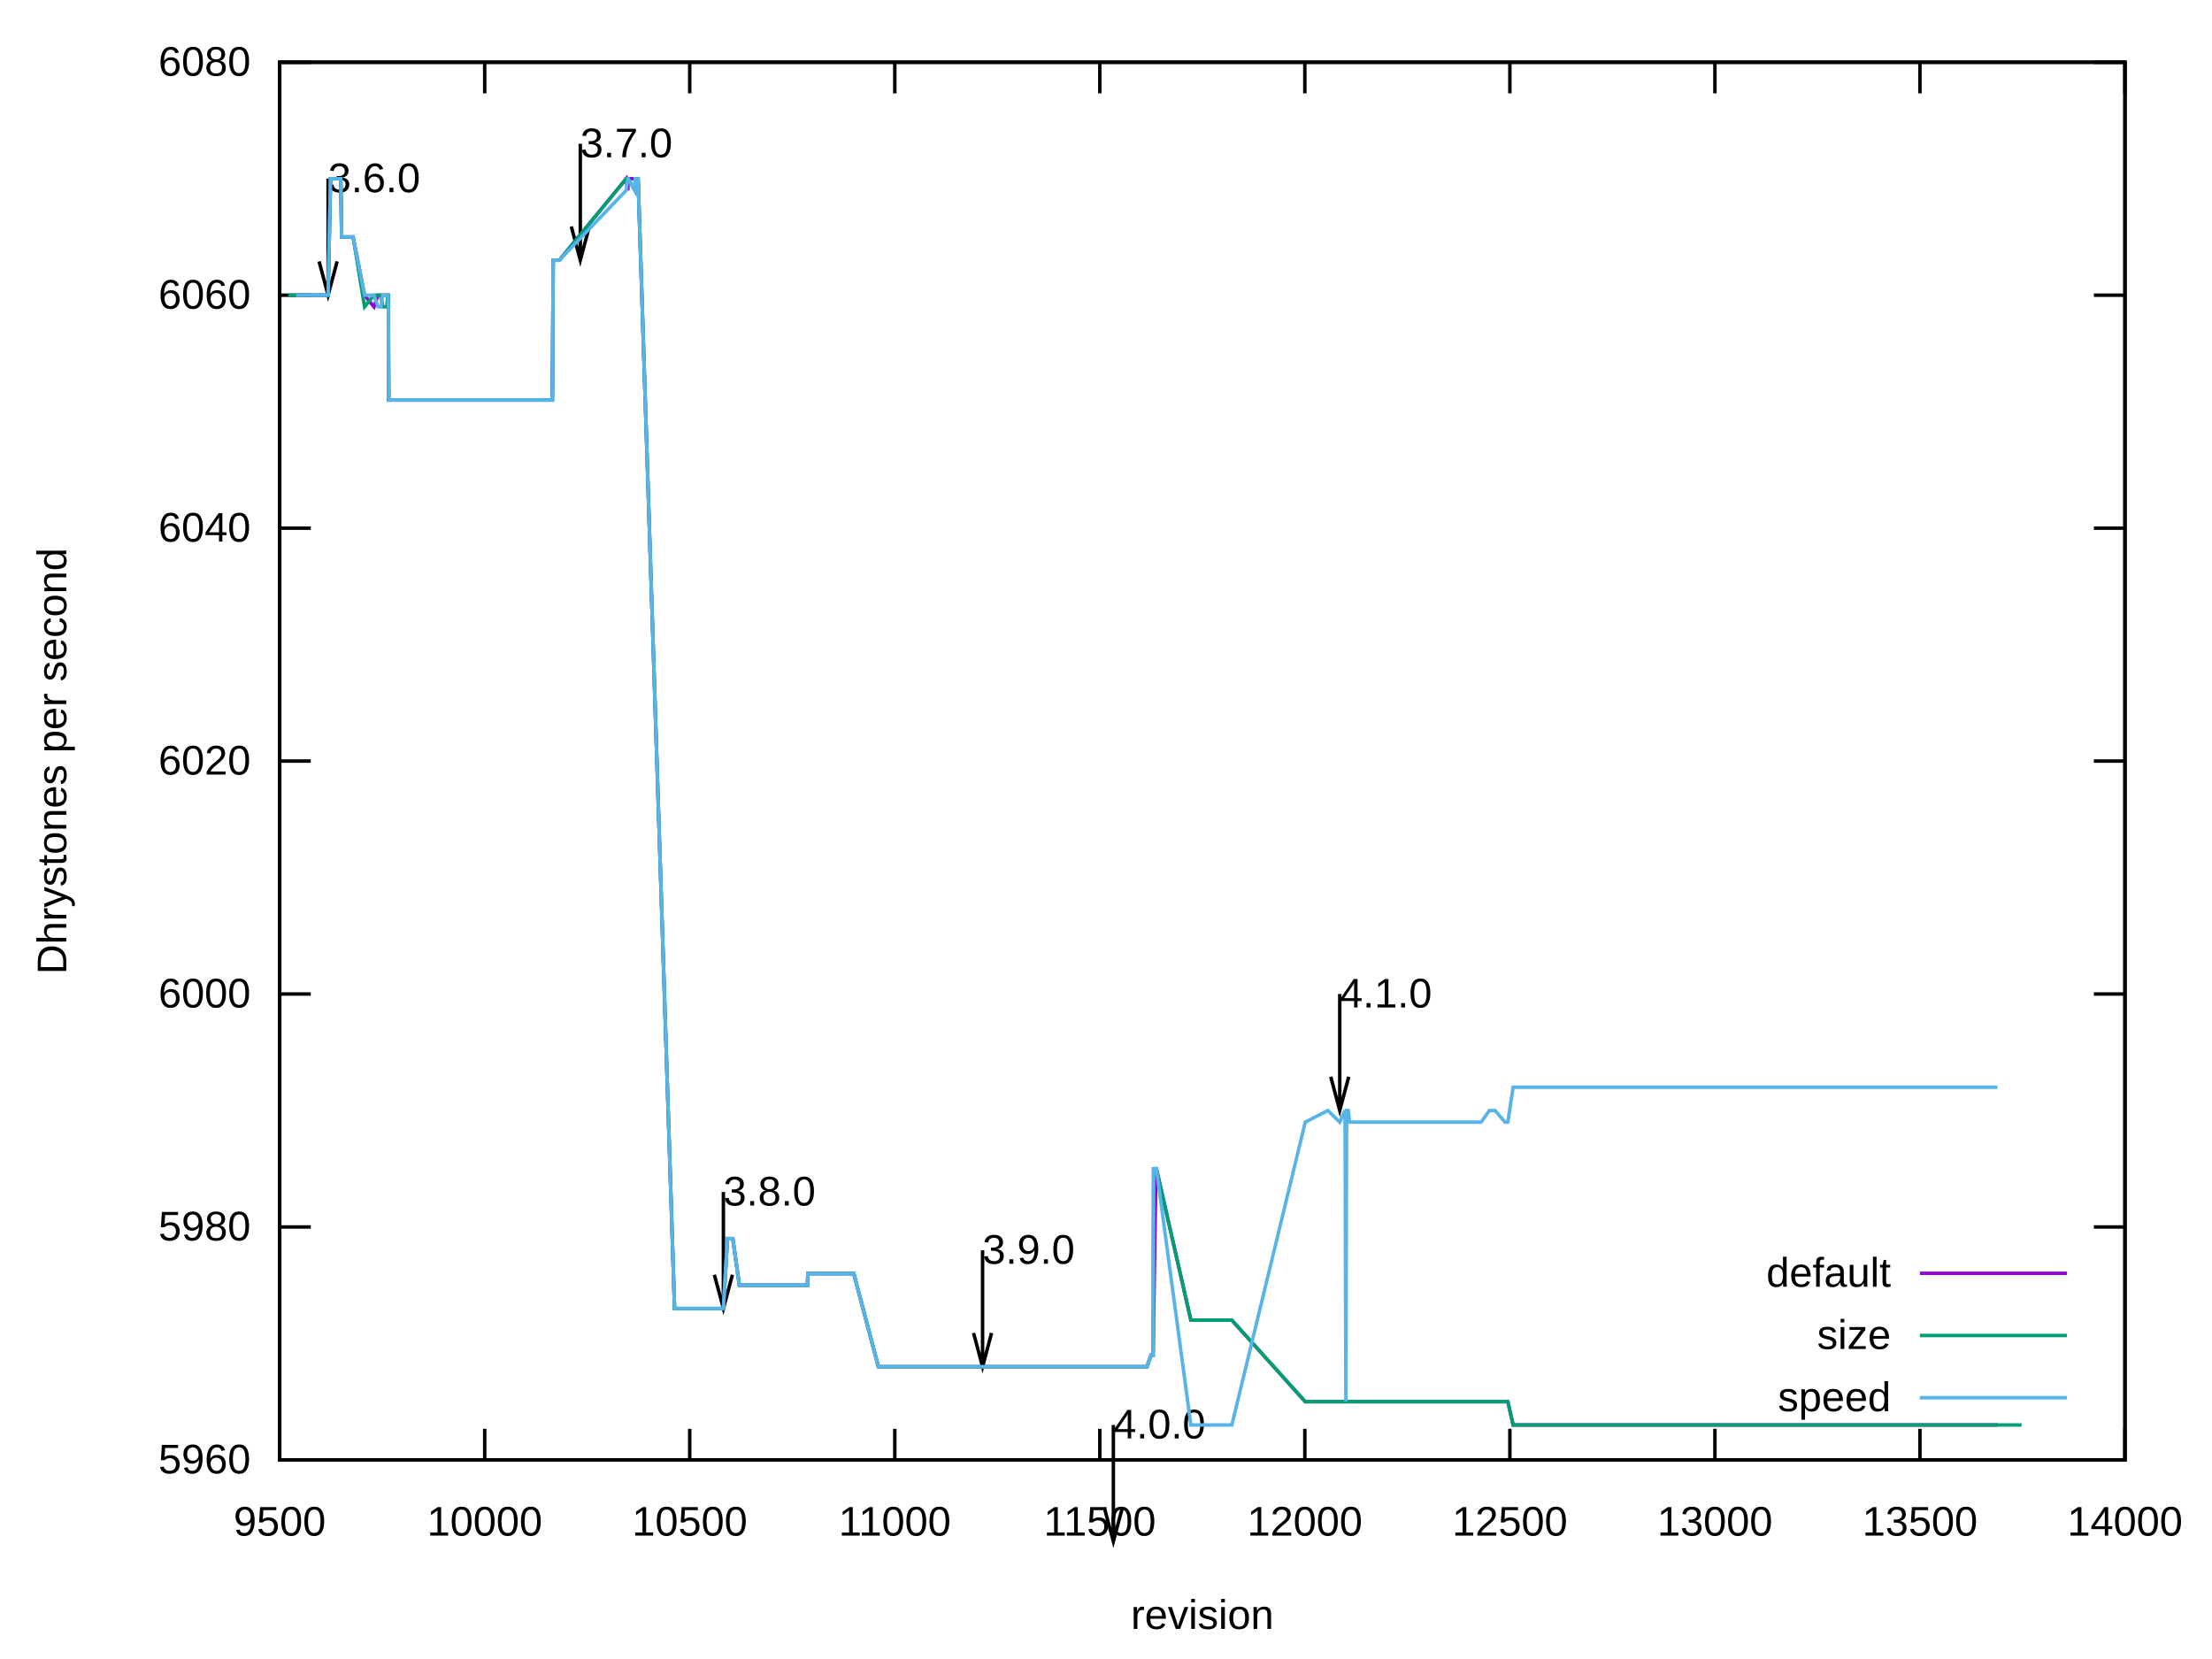
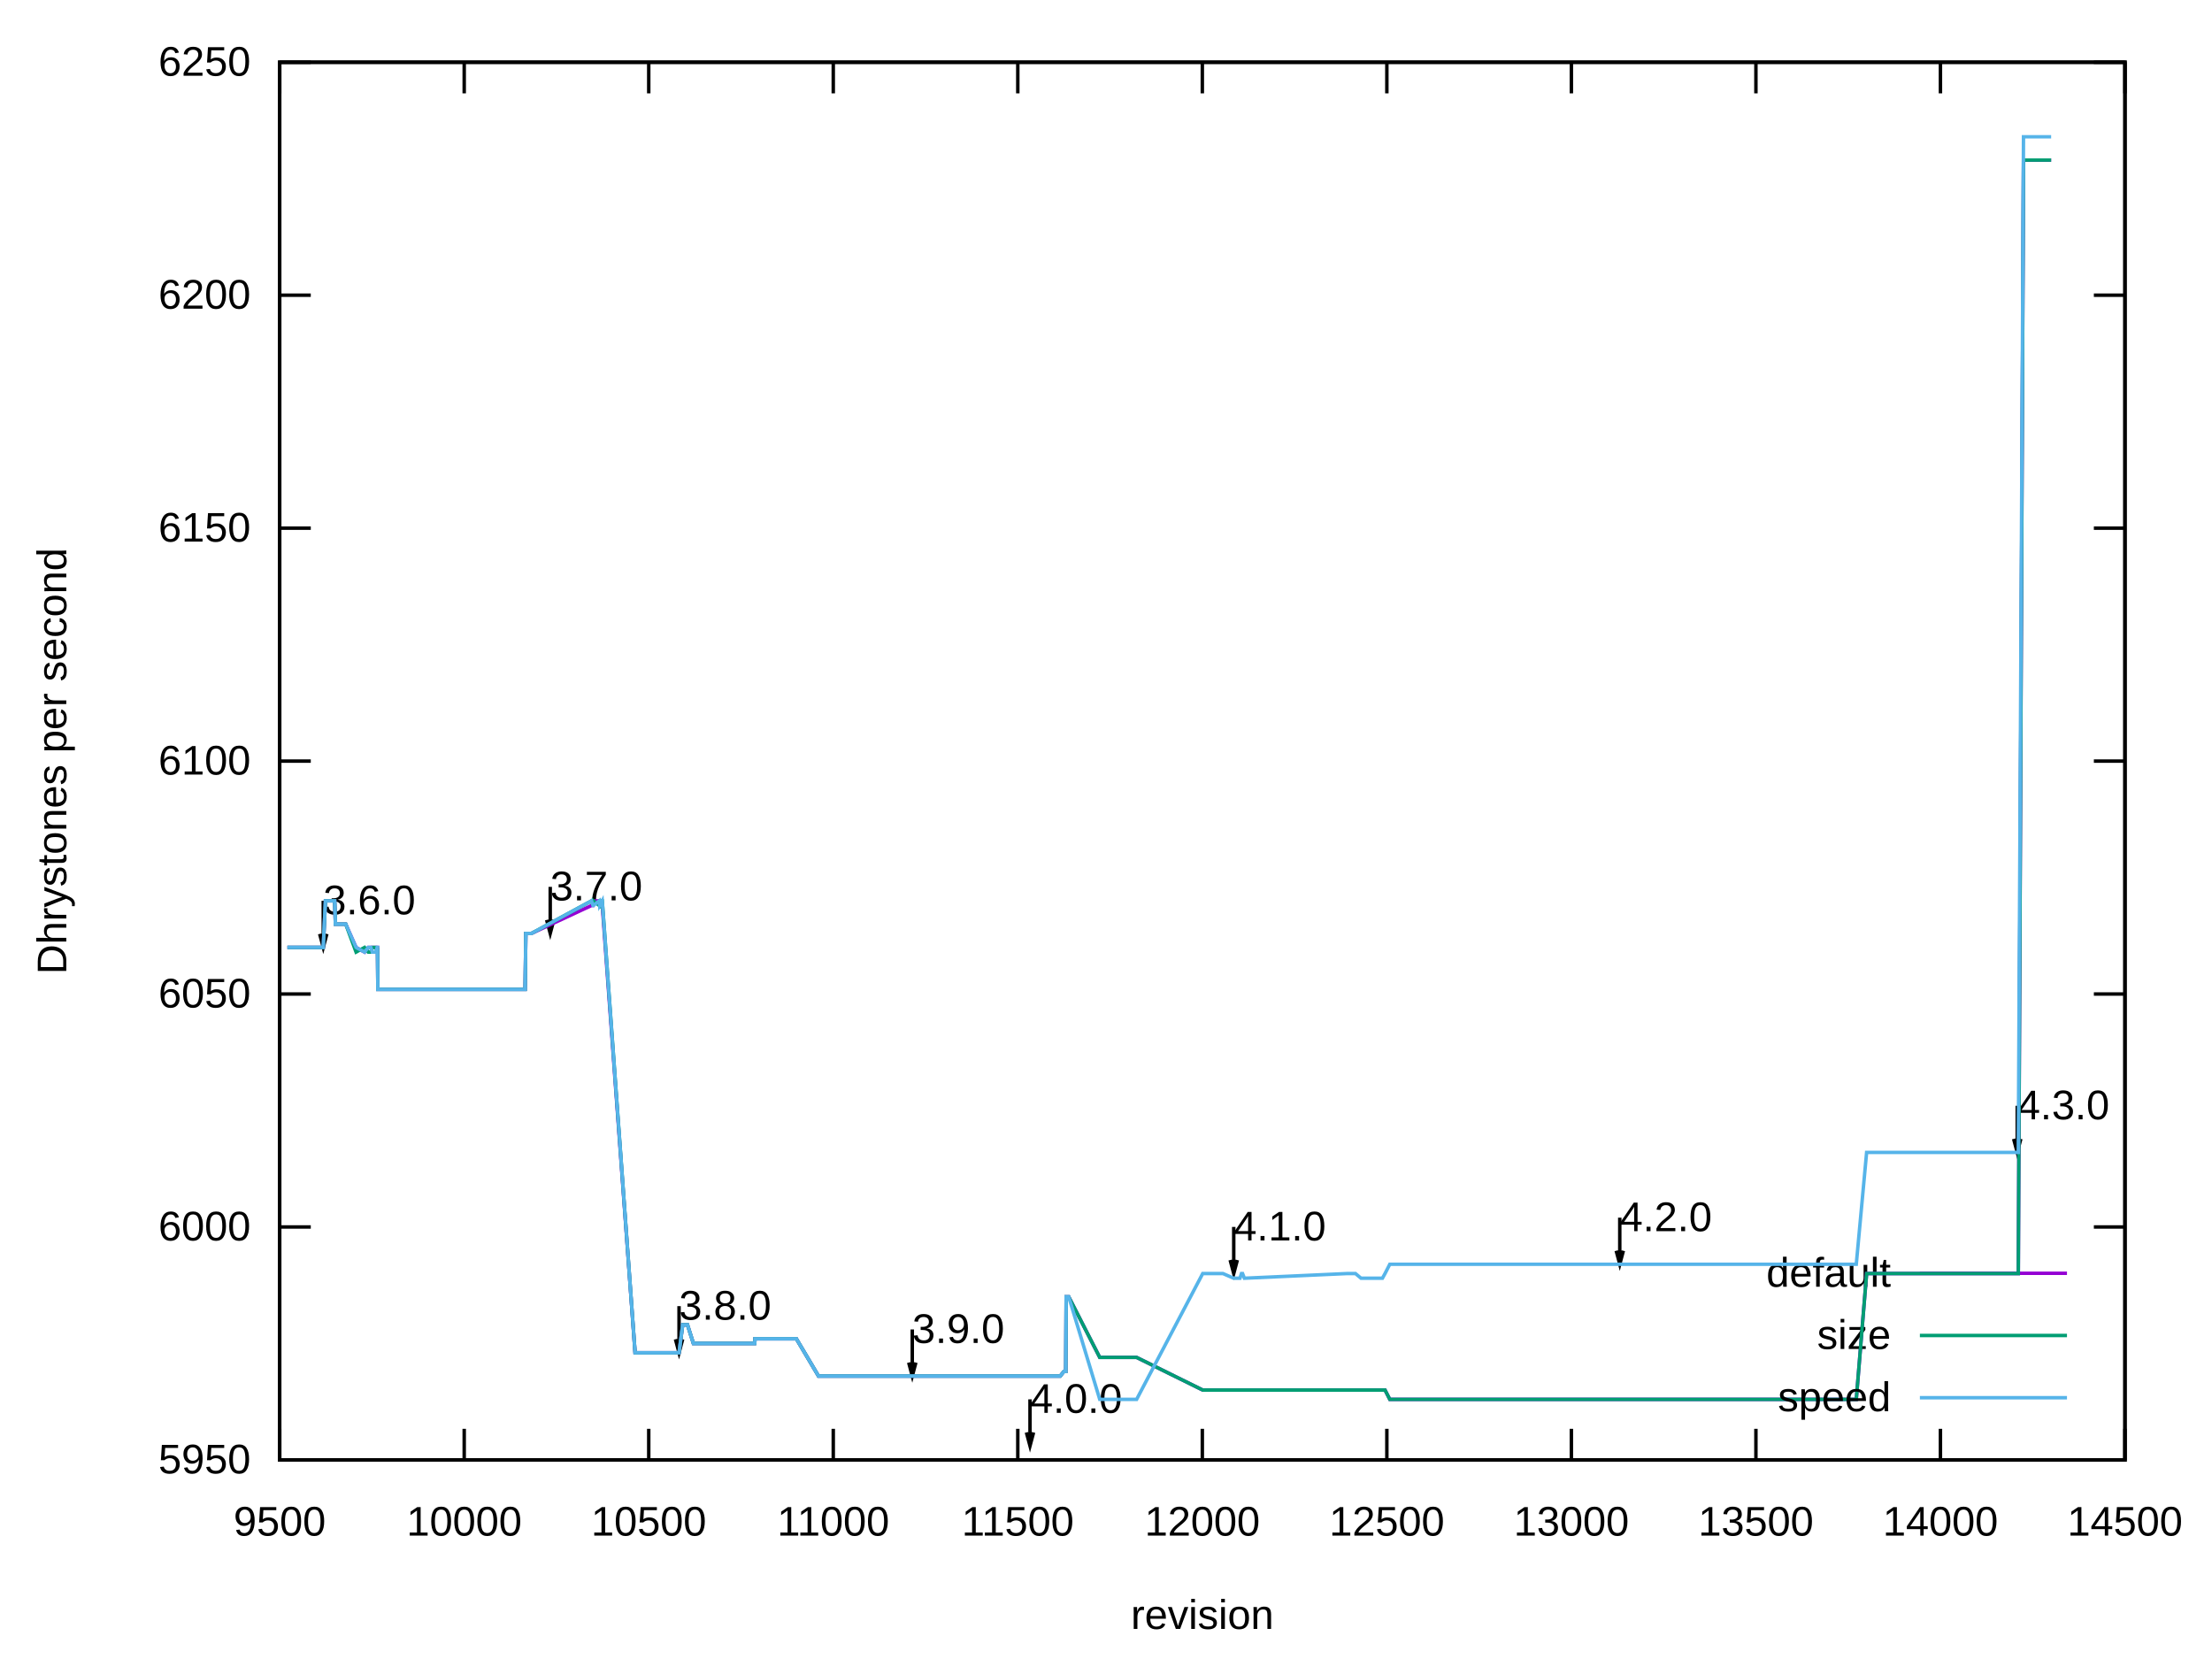
<svg xmlns="http://www.w3.org/2000/svg" xmlns:xlink="http://www.w3.org/1999/xlink" width="640" height="480" viewBox="0 0 640 480">
  <g id="gnuplot_canvas">
    <rect x="0" y="0" width="640" height="480" fill="none" />
    <defs>
      <circle id="gpDot" r="0.5" stroke-width="0.5" stroke="currentColor" />
      <path id="gpPt0" stroke-width="0.222" stroke="currentColor" d="M-1,0 h2 M0,-1 v2" />
      <path id="gpPt1" stroke-width="0.222" stroke="currentColor" d="M-1,-1 L1,1 M1,-1 L-1,1" />
      <path id="gpPt2" stroke-width="0.222" stroke="currentColor" d="M-1,0 L1,0 M0,-1 L0,1 M-1,-1 L1,1 M-1,1 L1,-1" />
      <rect id="gpPt3" stroke-width="0.222" stroke="currentColor" x="-1" y="-1" width="2" height="2" />
      <rect id="gpPt4" stroke-width="0.222" stroke="currentColor" fill="currentColor" x="-1" y="-1" width="2" height="2" />
      <circle id="gpPt5" stroke-width="0.222" stroke="currentColor" cx="0" cy="0" r="1" />
      <use xlink:href="#gpPt5" id="gpPt6" fill="currentColor" stroke="none" />
      <path id="gpPt7" stroke-width="0.222" stroke="currentColor" d="M0,-1.33 L-1.33,0.67 L1.33,0.67 z" />
      <use xlink:href="#gpPt7" id="gpPt8" fill="currentColor" stroke="none" />
      <use xlink:href="#gpPt7" id="gpPt9" stroke="currentColor" transform="rotate(180)" />
      <use xlink:href="#gpPt9" id="gpPt10" fill="currentColor" stroke="none" />
      <use xlink:href="#gpPt3" id="gpPt11" stroke="currentColor" transform="rotate(45)" />
      <use xlink:href="#gpPt11" id="gpPt12" fill="currentColor" stroke="none" />
      <path id="gpPt13" stroke-width="0.222" stroke="currentColor" d="M0,1.330 L1.265,0.411 L0.782,-1.067 L-0.782,-1.076 L-1.265,0.411 z" />
      <use xlink:href="#gpPt13" id="gpPt14" fill="currentColor" stroke="none" />
      <filter id="textbox" filterUnits="objectBoundingBox" x="0" y="0" height="1" width="1">
        <feFlood flood-color="white" flood-opacity="1" result="bgnd" />
        <feComposite in="SourceGraphic" in2="bgnd" operator="atop" />
      </filter>
      <filter id="greybox" filterUnits="objectBoundingBox" x="0" y="0" height="1" width="1">
        <feFlood flood-color="lightgrey" flood-opacity="1" result="grey" />
        <feComposite in="SourceGraphic" in2="grey" operator="atop" />
      </filter>
    </defs>
    <g fill="none" color="white" stroke="currentColor" stroke-width="1.00" stroke-linecap="butt" stroke-linejoin="miter">
</g>
    <g fill="none" color="black" stroke="currentColor" stroke-width="1.00" stroke-linecap="butt" stroke-linejoin="miter">
      <path stroke="black" d="M80.92,422.40 L89.92,422.40 M614.82,422.40 L605.82,422.40  " />
      <g transform="translate(72.53,426.30)" stroke="none" fill="black" font-family="Arial" font-size="12.00" text-anchor="end">
        <text>
-           <tspan font-family="Arial"> 5960</tspan>
+           <tspan font-family="Arial"> 5950</tspan>
        </text>
      </g>
    </g>
    <g fill="none" color="black" stroke="currentColor" stroke-width="1.00" stroke-linecap="butt" stroke-linejoin="miter">
      <path stroke="black" d="M80.92,355.00 L89.92,355.00 M614.82,355.00 L605.82,355.00  " />
      <g transform="translate(72.53,358.90)" stroke="none" fill="black" font-family="Arial" font-size="12.00" text-anchor="end">
        <text>
-           <tspan font-family="Arial"> 5980</tspan>
+           <tspan font-family="Arial"> 6000</tspan>
        </text>
      </g>
    </g>
    <g fill="none" color="black" stroke="currentColor" stroke-width="1.00" stroke-linecap="butt" stroke-linejoin="miter">
      <path stroke="black" d="M80.92,287.60 L89.92,287.60 M614.82,287.60 L605.82,287.60  " />
      <g transform="translate(72.53,291.50)" stroke="none" fill="black" font-family="Arial" font-size="12.00" text-anchor="end">
        <text>
-           <tspan font-family="Arial"> 6000</tspan>
-         </text>
-       </g>
-     </g>
-     <g fill="none" color="black" stroke="currentColor" stroke-width="1.00" stroke-linecap="butt" stroke-linejoin="miter">
-       <path stroke="black" d="M80.92,220.20 L89.92,220.20 M614.82,220.20 L605.82,220.20  " />
-       <g transform="translate(72.53,224.10)" stroke="none" fill="black" font-family="Arial" font-size="12.00" text-anchor="end">
-         <text>
-           <tspan font-family="Arial"> 6020</tspan>
+           <tspan font-family="Arial"> 6050</tspan>
+         </text>
+       </g>
+     </g>
+     <g fill="none" color="black" stroke="currentColor" stroke-width="1.00" stroke-linecap="butt" stroke-linejoin="miter">
+       <path stroke="black" d="M80.92,220.21 L89.92,220.21 M614.82,220.21 L605.82,220.21  " />
+       <g transform="translate(72.53,224.11)" stroke="none" fill="black" font-family="Arial" font-size="12.00" text-anchor="end">
+         <text>
+           <tspan font-family="Arial"> 6100</tspan>
        </text>
      </g>
    </g>
    <g fill="none" color="black" stroke="currentColor" stroke-width="1.00" stroke-linecap="butt" stroke-linejoin="miter">
      <path stroke="black" d="M80.92,152.81 L89.92,152.81 M614.82,152.81 L605.82,152.81  " />
      <g transform="translate(72.53,156.71)" stroke="none" fill="black" font-family="Arial" font-size="12.00" text-anchor="end">
        <text>
-           <tspan font-family="Arial"> 6040</tspan>
+           <tspan font-family="Arial"> 6150</tspan>
        </text>
      </g>
    </g>
    <g fill="none" color="black" stroke="currentColor" stroke-width="1.00" stroke-linecap="butt" stroke-linejoin="miter">
      <path stroke="black" d="M80.92,85.41 L89.92,85.41 M614.82,85.41 L605.82,85.41  " />
      <g transform="translate(72.53,89.31)" stroke="none" fill="black" font-family="Arial" font-size="12.00" text-anchor="end">
        <text>
-           <tspan font-family="Arial"> 6060</tspan>
+           <tspan font-family="Arial"> 6200</tspan>
        </text>
      </g>
    </g>
    <g fill="none" color="black" stroke="currentColor" stroke-width="1.00" stroke-linecap="butt" stroke-linejoin="miter">
      <path stroke="black" d="M80.92,18.01 L89.92,18.01 M614.82,18.01 L605.82,18.01  " />
      <g transform="translate(72.53,21.91)" stroke="none" fill="black" font-family="Arial" font-size="12.00" text-anchor="end">
        <text>
-           <tspan font-family="Arial"> 6080</tspan>
+           <tspan font-family="Arial"> 6250</tspan>
        </text>
      </g>
    </g>
    <g fill="none" color="black" stroke="currentColor" stroke-width="1.00" stroke-linecap="butt" stroke-linejoin="miter">
      <path stroke="black" d="M80.92,422.40 L80.92,413.40 M80.92,18.01 L80.92,27.01  " />
      <g transform="translate(80.92,444.30)" stroke="none" fill="black" font-family="Arial" font-size="12.00" text-anchor="middle">
        <text>
          <tspan font-family="Arial"> 9500</tspan>
        </text>
      </g>
    </g>
    <g fill="none" color="black" stroke="currentColor" stroke-width="1.00" stroke-linecap="butt" stroke-linejoin="miter">
-       <path stroke="black" d="M140.24,422.40 L140.24,413.40 M140.24,18.01 L140.24,27.01  " />
-       <g transform="translate(140.24,444.30)" stroke="none" fill="black" font-family="Arial" font-size="12.00" text-anchor="middle">
+       <path stroke="black" d="M134.31,422.40 L134.31,413.40 M134.31,18.01 L134.31,27.01  " />
+       <g transform="translate(134.31,444.30)" stroke="none" fill="black" font-family="Arial" font-size="12.00" text-anchor="middle">
        <text>
          <tspan font-family="Arial"> 10000</tspan>
        </text>
      </g>
    </g>
    <g fill="none" color="black" stroke="currentColor" stroke-width="1.00" stroke-linecap="butt" stroke-linejoin="miter">
-       <path stroke="black" d="M199.56,422.40 L199.56,413.40 M199.56,18.01 L199.56,27.01  " />
-       <g transform="translate(199.56,444.30)" stroke="none" fill="black" font-family="Arial" font-size="12.00" text-anchor="middle">
+       <path stroke="black" d="M187.70,422.40 L187.70,413.40 M187.70,18.01 L187.70,27.01  " />
+       <g transform="translate(187.70,444.30)" stroke="none" fill="black" font-family="Arial" font-size="12.00" text-anchor="middle">
        <text>
          <tspan font-family="Arial"> 10500</tspan>
        </text>
      </g>
    </g>
    <g fill="none" color="black" stroke="currentColor" stroke-width="1.00" stroke-linecap="butt" stroke-linejoin="miter">
-       <path stroke="black" d="M258.89,422.40 L258.89,413.40 M258.89,18.01 L258.89,27.01  " />
-       <g transform="translate(258.89,444.30)" stroke="none" fill="black" font-family="Arial" font-size="12.00" text-anchor="middle">
+       <path stroke="black" d="M241.09,422.40 L241.09,413.40 M241.09,18.01 L241.09,27.01  " />
+       <g transform="translate(241.09,444.30)" stroke="none" fill="black" font-family="Arial" font-size="12.00" text-anchor="middle">
        <text>
          <tspan font-family="Arial"> 11000</tspan>
        </text>
      </g>
    </g>
    <g fill="none" color="black" stroke="currentColor" stroke-width="1.00" stroke-linecap="butt" stroke-linejoin="miter">
-       <path stroke="black" d="M318.21,422.40 L318.21,413.40 M318.21,18.01 L318.21,27.01  " />
-       <g transform="translate(318.21,444.30)" stroke="none" fill="black" font-family="Arial" font-size="12.00" text-anchor="middle">
+       <path stroke="black" d="M294.48,422.40 L294.48,413.40 M294.48,18.01 L294.48,27.01  " />
+       <g transform="translate(294.48,444.30)" stroke="none" fill="black" font-family="Arial" font-size="12.00" text-anchor="middle">
        <text>
          <tspan font-family="Arial"> 11500</tspan>
        </text>
      </g>
    </g>
    <g fill="none" color="black" stroke="currentColor" stroke-width="1.00" stroke-linecap="butt" stroke-linejoin="miter">
-       <path stroke="black" d="M377.53,422.40 L377.53,413.40 M377.53,18.01 L377.53,27.01  " />
-       <g transform="translate(377.53,444.30)" stroke="none" fill="black" font-family="Arial" font-size="12.00" text-anchor="middle">
+       <path stroke="black" d="M347.87,422.40 L347.87,413.40 M347.87,18.01 L347.87,27.01  " />
+       <g transform="translate(347.87,444.30)" stroke="none" fill="black" font-family="Arial" font-size="12.00" text-anchor="middle">
        <text>
          <tspan font-family="Arial"> 12000</tspan>
        </text>
      </g>
    </g>
    <g fill="none" color="black" stroke="currentColor" stroke-width="1.00" stroke-linecap="butt" stroke-linejoin="miter">
-       <path stroke="black" d="M436.85,422.40 L436.85,413.40 M436.85,18.01 L436.85,27.01  " />
-       <g transform="translate(436.85,444.30)" stroke="none" fill="black" font-family="Arial" font-size="12.00" text-anchor="middle">
+       <path stroke="black" d="M401.26,422.40 L401.26,413.40 M401.26,18.01 L401.26,27.01  " />
+       <g transform="translate(401.26,444.30)" stroke="none" fill="black" font-family="Arial" font-size="12.00" text-anchor="middle">
        <text>
          <tspan font-family="Arial"> 12500</tspan>
        </text>
      </g>
    </g>
    <g fill="none" color="black" stroke="currentColor" stroke-width="1.00" stroke-linecap="butt" stroke-linejoin="miter">
-       <path stroke="black" d="M496.18,422.40 L496.18,413.40 M496.18,18.01 L496.18,27.01  " />
-       <g transform="translate(496.18,444.30)" stroke="none" fill="black" font-family="Arial" font-size="12.00" text-anchor="middle">
+       <path stroke="black" d="M454.65,422.40 L454.65,413.40 M454.65,18.01 L454.65,27.01  " />
+       <g transform="translate(454.65,444.30)" stroke="none" fill="black" font-family="Arial" font-size="12.00" text-anchor="middle">
        <text>
          <tspan font-family="Arial"> 13000</tspan>
        </text>
      </g>
    </g>
    <g fill="none" color="black" stroke="currentColor" stroke-width="1.00" stroke-linecap="butt" stroke-linejoin="miter">
-       <path stroke="black" d="M555.50,422.40 L555.50,413.40 M555.50,18.01 L555.50,27.01  " />
-       <g transform="translate(555.50,444.30)" stroke="none" fill="black" font-family="Arial" font-size="12.00" text-anchor="middle">
+       <path stroke="black" d="M508.04,422.40 L508.04,413.40 M508.04,18.01 L508.04,27.01  " />
+       <g transform="translate(508.04,444.30)" stroke="none" fill="black" font-family="Arial" font-size="12.00" text-anchor="middle">
        <text>
          <tspan font-family="Arial"> 13500</tspan>
+         </text>
+       </g>
+     </g>
+     <g fill="none" color="black" stroke="currentColor" stroke-width="1.00" stroke-linecap="butt" stroke-linejoin="miter">
+       <path stroke="black" d="M561.43,422.40 L561.43,413.40 M561.43,18.01 L561.43,27.01  " />
+       <g transform="translate(561.43,444.30)" stroke="none" fill="black" font-family="Arial" font-size="12.00" text-anchor="middle">
+         <text>
+           <tspan font-family="Arial"> 14000</tspan>
        </text>
      </g>
    </g>
    <g fill="none" color="black" stroke="currentColor" stroke-width="1.00" stroke-linecap="butt" stroke-linejoin="miter">
      <path stroke="black" d="M614.82,422.40 L614.82,413.40 M614.82,18.01 L614.82,27.01  " />
      <g transform="translate(614.82,444.30)" stroke="none" fill="black" font-family="Arial" font-size="12.00" text-anchor="middle">
        <text>
-           <tspan font-family="Arial"> 14000</tspan>
+           <tspan font-family="Arial"> 14500</tspan>
        </text>
      </g>
    </g>
    <g fill="none" color="black" stroke="currentColor" stroke-width="1.00" stroke-linecap="butt" stroke-linejoin="miter">
</g>
    <g fill="none" color="black" stroke="currentColor" stroke-width="1.00" stroke-linecap="butt" stroke-linejoin="miter">
      <path stroke="black" d="M80.92,18.01 L80.92,422.40 L614.82,422.40 L614.82,18.01 L80.92,18.01 Z  " />
-       <g transform="translate(94.92,55.61)" stroke="none" fill="black" font-family="Arial" font-size="12.00" text-anchor="start">
+       <g transform="translate(93.52,264.54)" stroke="none" fill="black" font-family="Arial" font-size="12.00" text-anchor="start">
        <text>
          <tspan font-family="Arial">3.6.0</tspan>
        </text>
      </g>
-       <g transform="translate(167.89,45.50)" stroke="none" fill="black" font-family="Arial" font-size="12.00" text-anchor="start">
+       <g transform="translate(159.19,260.50)" stroke="none" fill="black" font-family="Arial" font-size="12.00" text-anchor="start">
        <text>
          <tspan font-family="Arial">3.7.0</tspan>
        </text>
      </g>
-       <g transform="translate(209.29,348.79)" stroke="none" fill="black" font-family="Arial" font-size="12.00" text-anchor="start">
+       <g transform="translate(196.46,381.82)" stroke="none" fill="black" font-family="Arial" font-size="12.00" text-anchor="start">
        <text>
          <tspan font-family="Arial">3.8.0</tspan>
        </text>
      </g>
-       <g transform="translate(284.28,365.64)" stroke="none" fill="black" font-family="Arial" font-size="12.00" text-anchor="start">
+       <g transform="translate(263.94,388.56)" stroke="none" fill="black" font-family="Arial" font-size="12.00" text-anchor="start">
        <text>
          <tspan font-family="Arial">3.9.0</tspan>
        </text>
      </g>
-       <g transform="translate(322.12,416.19)" stroke="none" fill="black" font-family="Arial" font-size="12.00" text-anchor="start">
+       <g transform="translate(298.00,408.78)" stroke="none" fill="black" font-family="Arial" font-size="12.00" text-anchor="start">
        <text>
          <tspan font-family="Arial">4.0.0</tspan>
        </text>
      </g>
-       <g transform="translate(387.62,291.50)" stroke="none" fill="black" font-family="Arial" font-size="12.00" text-anchor="start">
+       <g transform="translate(356.95,358.90)" stroke="none" fill="black" font-family="Arial" font-size="12.00" text-anchor="start">
        <text>
          <tspan font-family="Arial">4.1.0</tspan>
        </text>
      </g>
-       <path stroke="black" d="M92.32,75.64 L94.93,85.40 L97.54,75.64 M94.93,51.70 L94.93,85.40 M165.29,65.53 L167.90,75.29 L170.51,65.53   M167.90,41.59 L167.90,75.29 M206.69,368.82 L209.30,378.58 L211.91,368.82 M209.30,344.88 L209.30,378.58 M281.68,385.67   L284.29,395.43 L286.90,385.67 M284.29,361.73 L284.29,395.43 M319.52,436.22 L322.13,445.98 L324.74,436.22 M322.13,412.28   L322.13,445.98 M385.02,311.53 L387.63,321.29 L390.24,311.53 M387.63,287.59 L387.63,321.29  " />
+       <g transform="translate(468.64,356.21)" stroke="none" fill="black" font-family="Arial" font-size="12.00" text-anchor="start">
+         <text>
+           <tspan font-family="Arial">4.2.0</tspan>
+         </text>
+       </g>
+       <g transform="translate(583.64,323.85)" stroke="none" fill="black" font-family="Arial" font-size="12.00" text-anchor="start">
+         <text>
+           <tspan font-family="Arial">4.3.0</tspan>
+         </text>
+       </g>
+       <path stroke="black" d="M92.49,270.21 L93.53,274.11 L94.57,270.21 M93.53,260.63 L93.53,274.11 M158.16,266.17 L159.20,270.07 L160.24,266.17   M159.20,256.59 L159.20,270.07 M195.43,387.49 L196.47,391.39 L197.51,387.49 M196.47,377.91 L196.47,391.39 M262.91,394.23   L263.95,398.13 L264.99,394.23 M263.95,384.65 L263.95,398.13 M296.97,414.45 L298.01,418.35 L299.05,414.45 M298.01,404.87   L298.01,418.35 M355.92,364.57 L356.96,368.47 L358.00,364.57 M356.96,354.99 L356.96,368.47 M467.61,361.88 L468.65,365.78   L469.69,361.88 M468.65,352.30 L468.65,365.78 M582.61,329.52 L583.65,333.42 L584.69,329.52 M583.65,319.94 L583.65,333.42    " />
    </g>
    <g fill="none" color="black" stroke="currentColor" stroke-width="1.00" stroke-linecap="butt" stroke-linejoin="miter">
      <g transform="translate(19.18,220.21) rotate(270)" stroke="none" fill="black" font-family="Arial" font-size="12.00" text-anchor="middle">
        <text>
          <tspan font-family="Arial">Dhrystones per second</tspan>
        </text>
      </g>
    </g>
    <g fill="none" color="black" stroke="currentColor" stroke-width="1.00" stroke-linecap="butt" stroke-linejoin="miter">
      <g transform="translate(347.87,471.30)" stroke="none" fill="black" font-family="Arial" font-size="12.00" text-anchor="middle">
        <text>
          <tspan font-family="Arial">revision</tspan>
        </text>
      </g>
    </g>
    <g fill="none" color="black" stroke="currentColor" stroke-width="1.00" stroke-linecap="butt" stroke-linejoin="miter">
</g>
    <g id="gnuplot_plot_1">
      <g fill="none" color="black" stroke="currentColor" stroke-width="1.00" stroke-linecap="butt" stroke-linejoin="miter">
        <g transform="translate(547.09,372.30)" stroke="none" fill="black" font-family="Arial" font-size="12.00" text-anchor="end">
          <text>
            <tspan font-family="Arial">default</tspan>
          </text>
        </g>
      </g>
      <g fill="none" color="black" stroke="currentColor" stroke-width="1.00" stroke-linecap="butt" stroke-linejoin="miter">
-         <path stroke="rgb(148,   0, 211)" d="M555.48,368.40 L598.04,368.40 M85.67,85.41 L86.85,85.41 L88.99,85.41 L90.53,85.41 L91.48,85.41 L92.31,85.41   L92.90,85.41 L93.02,85.41 L93.14,85.41 L93.26,85.41 L94.92,85.41 L95.63,51.71 L96.58,51.71 L96.94,51.71   L97.06,51.71 L97.17,51.71 L97.29,51.71 L97.53,51.71 L98.12,51.71 L98.24,51.71 L98.60,51.71 L98.84,68.56   L99.07,68.56 L99.19,68.56 L99.78,68.56 L100.14,68.56 L100.38,68.56 L100.50,68.56 L100.61,68.56 L102.16,68.56   L105.48,85.41 L108.21,88.78 L109.39,85.41 L110.23,85.41 L110.70,85.41 L111.89,85.41 L112.24,85.41 L112.36,88.78   L112.48,115.74 L112.60,115.74 L113.31,115.74 L114.62,115.74 L115.33,115.74 L115.45,115.74 L115.68,115.74 L116.16,115.74   L116.87,115.74 L117.34,115.74 L117.46,115.74 L118.29,115.74 L118.65,115.74 L118.77,115.74 L118.89,115.74 L120.07,115.74   L120.31,115.74 L120.78,115.74 L125.89,115.74 L134.19,115.74 L134.67,115.74 L134.90,115.74 L135.02,115.74 L135.62,115.74   L159.58,115.74 L159.82,115.74 L160.06,75.30 L160.89,75.30 L161.72,75.30 L161.84,75.30 L181.17,51.71 L181.65,55.08   L181.77,51.71 L183.67,51.71 L183.78,51.71 L184.62,51.71 L195.17,378.59 L198.97,378.59 L200.75,378.59 L204.31,378.59   L206.45,378.59 L209.29,378.59 L210.48,358.37 L211.55,358.37 L212.02,358.37 L213.92,371.85 L216.17,371.85 L216.77,371.85   L218.07,371.85 L218.55,371.85 L219.50,371.85 L232.19,371.85 L233.02,371.85 L233.50,371.85 L233.62,371.85 L233.73,368.48   L233.97,368.48 L235.16,368.48 L247.02,368.48 L254.14,395.44 L255.80,395.44 L269.21,395.44 L270.75,395.44 L276.68,395.44   L284.28,395.44 L289.73,395.44 L298.04,395.44 L298.63,395.44 L302.90,395.44 L310.50,395.44 L310.85,395.44 L311.92,395.44   L319.04,395.44 L319.28,395.44 L322.12,395.44 L328.41,395.44 L331.73,395.44 L331.85,395.44 L333.04,392.07 L333.63,392.07   L334.46,338.15 L334.58,338.15 L344.55,381.96 L356.41,381.96 L377.65,405.55 L384.18,405.55 L387.62,405.55 L389.16,405.55   L390.11,405.55 L390.46,405.55 L391.06,405.55 L424.04,405.55 L426.77,405.55 L428.55,405.55 L430.92,405.55 L432.58,405.55   L435.43,405.55 L436.26,405.55 L437.80,412.29 L453.70,412.29 L457.38,412.29 L459.28,412.29 L459.63,412.29 L466.04,412.29   L470.55,412.29 L471.85,412.29 L475.65,412.29 L479.80,412.29 L481.35,412.29 L483.24,412.29 L484.31,412.29 L492.50,412.29   L511.72,412.29 L519.90,412.29 L531.77,412.29 L554.90,412.29 L577.92,412.29  " />
+         <path stroke="rgb(148,   0, 211)" d="M555.48,368.40 L598.04,368.40 M83.16,274.12 L85.19,274.12 L86.26,274.12 L88.18,274.12 L89.57,274.12 L90.42,274.12   L91.17,274.12 L91.70,274.12 L91.81,274.12 L91.92,274.12 L92.03,274.12 L93.52,274.12 L94.16,260.64 L95.01,260.64   L95.34,260.64 L95.44,260.64 L95.55,260.64 L95.66,260.64 L95.87,260.64 L96.40,260.64 L96.51,260.64 L96.83,260.64   L97.04,267.38 L97.26,267.38 L97.36,267.38 L97.90,267.38 L98.22,267.38 L98.43,267.38 L98.54,267.38 L98.65,267.38   L100.03,267.38 L103.02,274.12 L105.48,275.47 L106.55,274.12 L107.29,274.12 L107.72,274.12 L108.79,274.12 L109.11,274.12   L109.22,274.12 L109.32,286.26 L109.43,286.26 L110.07,286.26 L111.25,286.26 L111.89,286.26 L111.99,286.26 L112.21,286.26   L112.63,286.26 L113.27,286.26 L113.70,286.26 L113.81,286.26 L114.56,286.26 L114.88,286.26 L114.98,286.26 L115.09,286.26   L116.16,286.26 L116.37,286.26 L116.80,286.26 L121.39,286.26 L128.86,286.26 L129.29,286.26 L129.50,286.26 L129.61,286.26   L130.15,286.26 L151.72,286.26 L151.93,286.26 L152.14,270.08 L152.89,270.08 L153.64,270.08 L153.74,270.08 L171.15,261.99   L171.58,261.99 L171.68,260.64 L173.39,260.64 L173.50,260.64 L174.25,261.99 L183.75,391.40 L187.17,391.40 L188.77,391.40   L191.97,391.40 L193.89,391.40 L196.46,391.40 L197.52,383.31 L198.48,383.31 L198.91,383.31 L200.62,388.70 L202.65,388.70   L203.18,388.70 L204.36,388.70 L204.78,388.70 L205.64,388.70 L217.06,388.70 L217.81,388.70 L218.24,388.70 L218.35,388.70   L218.45,387.35 L218.67,387.35 L219.73,387.35 L230.41,387.35 L236.82,398.14 L238.31,398.14 L250.38,398.14 L251.77,398.14   L257.11,398.14 L263.94,398.14 L268.85,398.14 L276.33,398.14 L276.86,398.14 L280.71,398.14 L287.54,398.14 L287.86,398.14   L288.82,398.14 L295.23,398.14 L295.44,398.14 L298.00,398.14 L303.66,398.14 L306.65,398.14 L306.76,398.14 L307.83,396.79   L308.36,396.79 L308.47,375.22 L309.11,375.22 L309.22,375.22 L318.19,392.74 L328.86,392.74 L347.98,402.18 L353.85,402.18   L356.95,402.18 L358.33,402.18 L358.55,402.18 L358.76,402.18 L359.19,402.18 L359.51,402.18 L360.04,402.18 L389.73,402.18   L392.18,402.18 L393.79,402.18 L395.92,402.18 L397.42,402.18 L399.98,402.18 L400.73,402.18 L402.11,404.88 L416.42,404.88   L419.73,404.88 L421.44,404.88 L421.76,404.88 L427.53,404.88 L431.59,404.88 L432.76,404.88 L436.18,404.88 L439.91,404.88   L441.30,404.88 L443.01,404.88 L443.97,404.88 L451.34,404.88 L468.64,404.88 L476.01,404.88 L486.68,404.88 L507.51,404.88   L528.22,404.88 L529.29,404.88 L530.36,404.88 L534.52,404.88 L537.08,404.88 L540.07,368.48 L550.75,368.48 L561.43,368.48   L581.08,368.48 L583.64,368.48 L583.96,368.48 L585.46,46.32 L586.52,46.32 L586.84,46.32 L587.70,46.32 L587.91,46.32   L588.45,46.32 L593.46,46.32  " />
      </g>
    </g>
    <g id="gnuplot_plot_2">
      <g fill="none" color="black" stroke="currentColor" stroke-width="1.00" stroke-linecap="butt" stroke-linejoin="miter">
        <g transform="translate(547.09,390.30)" stroke="none" fill="black" font-family="Arial" font-size="12.00" text-anchor="end">
          <text>
            <tspan font-family="Arial">size</tspan>
          </text>
        </g>
      </g>
      <g fill="none" color="black" stroke="currentColor" stroke-width="1.00" stroke-linecap="butt" stroke-linejoin="miter">
-         <path stroke="rgb(  0, 158, 115)" d="M555.48,386.40 L598.04,386.40 M83.41,85.41 L85.67,85.41 L86.85,85.41 L88.99,85.41 L90.53,85.41 L91.48,85.41   L92.31,85.41 L92.90,85.41 L93.02,85.41 L93.14,85.41 L93.26,85.41 L94.92,85.41 L95.63,51.71 L96.58,51.71   L96.94,51.71 L97.06,51.71 L97.17,51.71 L97.29,51.71 L97.53,51.71 L98.12,51.71 L98.24,51.71 L98.60,51.71   L98.84,68.56 L99.07,68.56 L99.19,68.56 L99.78,68.56 L100.14,68.56 L100.38,68.56 L100.50,68.56 L100.61,68.56   L102.16,68.56 L105.48,88.78 L108.21,85.41 L109.39,85.41 L110.23,85.41 L110.70,88.78 L111.89,88.78 L112.24,85.41   L112.36,85.41 L112.48,115.74 L112.60,115.74 L113.31,115.74 L114.62,115.74 L115.33,115.74 L115.45,115.74 L115.68,115.74   L116.16,115.74 L116.87,115.74 L117.34,115.74 L117.46,115.74 L118.29,115.74 L118.65,115.74 L118.77,115.74 L118.89,115.74   L120.07,115.74 L120.31,115.74 L120.78,115.74 L125.89,115.74 L134.19,115.74 L134.67,115.74 L134.90,115.74 L135.02,115.74   L135.62,115.74 L159.58,115.74 L159.82,115.74 L160.06,75.30 L160.89,75.30 L161.72,75.30 L161.84,75.30 L181.17,51.71   L181.65,51.71 L181.77,51.71 L183.67,55.08 L183.78,51.71 L184.62,51.71 L195.17,378.59 L198.97,378.59 L200.75,378.59   L204.31,378.59 L206.45,378.59 L209.29,378.59 L210.48,358.37 L211.55,358.37 L212.02,358.37 L213.92,371.85 L216.17,371.85   L216.77,371.85 L218.07,371.85 L218.55,371.85 L219.50,371.85 L232.19,371.85 L233.02,371.85 L233.50,371.85 L233.62,371.85   L233.73,368.48 L233.97,368.48 L235.16,368.48 L247.02,368.48 L254.14,395.44 L255.80,395.44 L269.21,395.44 L270.75,395.44   L276.68,395.44 L284.28,395.44 L289.73,395.44 L298.04,395.44 L298.63,395.44 L302.90,395.44 L310.50,395.44 L310.85,395.44   L311.92,395.44 L319.04,395.44 L319.28,395.44 L322.12,395.44 L328.41,395.44 L331.73,395.44 L331.85,395.44 L333.04,392.07   L333.63,392.07 L333.75,338.15 L334.46,338.15 L334.58,338.15 L344.55,381.96 L356.41,381.96 L377.65,405.55 L384.18,405.55   L387.62,405.55 L389.16,405.55 L389.40,405.55 L389.63,405.55 L390.11,405.55 L390.46,405.55 L391.06,405.55 L424.04,405.55   L426.77,405.55 L428.55,405.55 L430.92,405.55 L432.58,405.55 L435.43,405.55 L436.26,405.55 L437.80,412.29 L453.70,412.29   L457.38,412.29 L459.28,412.29 L459.63,412.29 L466.04,412.29 L470.55,412.29 L471.85,412.29 L475.65,412.29 L479.80,412.29   L481.35,412.29 L483.24,412.29 L484.31,412.29 L492.50,412.29 L511.72,412.29 L519.90,412.29 L531.77,412.29 L554.90,412.29   L577.92,412.29 L579.11,412.29 L580.29,412.29 L584.92,412.29  " />
+         <path stroke="rgb(  0, 158, 115)" d="M555.48,386.40 L598.04,386.40 M83.16,274.12 L85.19,274.12 L86.26,274.12 L88.18,274.12 L89.57,274.12 L90.42,274.12   L91.17,274.12 L91.70,274.12 L91.81,274.12 L91.92,274.12 L92.03,274.12 L93.52,274.12 L94.16,260.64 L95.01,260.64   L95.34,260.64 L95.44,260.64 L95.55,260.64 L95.66,260.64 L95.87,260.64 L96.40,260.64 L96.51,260.64 L96.83,260.64   L97.04,267.38 L97.26,267.38 L97.36,267.38 L97.90,267.38 L98.22,267.38 L98.43,267.38 L98.54,267.38 L98.65,267.38   L100.03,267.38 L103.02,275.47 L105.48,274.12 L106.55,275.47 L107.29,275.47 L107.72,274.12 L108.79,274.12 L109.11,275.47   L109.22,274.12 L109.32,286.26 L109.43,286.26 L110.07,286.26 L111.25,286.26 L111.89,286.26 L111.99,286.26 L112.21,286.26   L112.63,286.26 L113.27,286.26 L113.70,286.26 L113.81,286.26 L114.56,286.26 L114.88,286.26 L114.98,286.26 L115.09,286.26   L116.16,286.26 L116.37,286.26 L116.80,286.26 L121.39,286.26 L128.86,286.26 L129.29,286.26 L129.50,286.26 L129.61,286.26   L130.15,286.26 L151.72,286.26 L151.93,286.26 L152.14,270.08 L152.89,270.08 L153.64,270.08 L153.74,270.08 L171.15,260.64   L171.58,261.99 L171.68,260.64 L173.39,261.99 L173.50,260.64 L174.25,260.64 L183.75,391.40 L187.17,391.40 L188.77,391.40   L191.97,391.40 L193.89,391.40 L196.46,391.40 L197.52,383.31 L198.48,383.31 L198.91,383.31 L200.62,388.70 L202.65,388.70   L203.18,388.70 L204.36,388.70 L204.78,388.70 L205.64,388.70 L217.06,388.70 L217.81,388.70 L218.24,388.70 L218.35,388.70   L218.45,387.35 L218.67,387.35 L219.73,387.35 L230.41,387.35 L236.82,398.14 L238.31,398.14 L250.38,398.14 L251.77,398.14   L257.11,398.14 L263.94,398.14 L268.85,398.14 L276.33,398.14 L276.86,398.14 L280.71,398.14 L287.54,398.14 L287.86,398.14   L288.82,398.14 L295.23,398.14 L295.44,398.14 L298.00,398.14 L303.66,398.14 L306.65,398.14 L306.76,398.14 L307.83,396.79   L308.36,396.79 L308.47,375.22 L309.11,375.22 L309.22,375.22 L318.19,392.74 L328.86,392.74 L347.98,402.18 L353.85,402.18   L356.95,402.18 L358.33,402.18 L358.55,402.18 L358.76,402.18 L359.19,402.18 L359.51,402.18 L360.04,402.18 L389.73,402.18   L392.18,402.18 L393.79,402.18 L395.92,402.18 L397.42,402.18 L399.98,402.18 L400.73,402.18 L402.11,404.88 L416.42,404.88   L419.73,404.88 L421.44,404.88 L421.76,404.88 L427.53,404.88 L431.59,404.88 L432.76,404.88 L436.18,404.88 L439.91,404.88   L441.30,404.88 L443.01,404.88 L443.97,404.88 L451.34,404.88 L468.64,404.88 L476.01,404.88 L486.68,404.88 L507.51,404.88   L528.22,404.88 L529.29,404.88 L530.36,404.88 L534.52,404.88 L537.08,404.88 L540.07,368.48 L550.75,368.48 L561.43,368.48   L581.08,368.48 L583.64,368.48 L583.96,368.48 L585.46,46.32 L586.52,46.32 L586.84,46.32 L587.70,46.32 L587.91,46.32   L588.45,46.32 L593.46,46.32  " />
      </g>
    </g>
    <g id="gnuplot_plot_3">
      <g fill="none" color="black" stroke="currentColor" stroke-width="1.00" stroke-linecap="butt" stroke-linejoin="miter">
        <g transform="translate(547.09,408.30)" stroke="none" fill="black" font-family="Arial" font-size="12.00" text-anchor="end">
          <text>
            <tspan font-family="Arial">speed</tspan>
          </text>
        </g>
      </g>
      <g fill="none" color="black" stroke="currentColor" stroke-width="1.00" stroke-linecap="butt" stroke-linejoin="miter">
-         <path stroke="rgb( 86, 180, 233)" d="M555.48,404.40 L598.04,404.40 M85.67,85.41 L86.85,85.41 L88.99,85.41 L90.53,85.41 L91.48,85.41 L92.31,85.41   L92.90,85.41 L93.02,85.41 L93.14,85.41 L93.26,85.41 L94.92,85.41 L95.63,51.71 L96.58,51.71 L96.94,51.71   L97.06,51.71 L97.17,51.71 L97.29,51.71 L97.53,51.71 L98.12,51.71 L98.24,51.71 L98.60,51.71 L98.84,68.56   L99.07,68.56 L99.19,68.56 L99.78,68.56 L100.14,68.56 L100.38,68.56 L100.50,68.56 L100.61,68.56 L102.16,68.56   L105.48,85.41 L108.21,85.41 L109.39,88.78 L110.23,88.78 L110.70,85.41 L111.89,85.41 L112.24,85.41 L112.36,88.78   L112.48,115.74 L112.60,115.74 L113.31,115.74 L114.62,115.74 L115.33,115.74 L115.45,115.74 L115.68,115.74 L116.16,115.74   L116.87,115.74 L117.34,115.74 L117.46,115.74 L118.29,115.74 L118.65,115.74 L118.77,115.74 L118.89,115.74 L120.07,115.74   L120.31,115.74 L120.78,115.74 L125.89,115.74 L134.19,115.74 L134.67,115.74 L134.90,115.74 L135.02,115.74 L135.62,115.74   L159.58,115.74 L159.82,115.74 L160.06,75.30 L160.89,75.30 L161.72,75.30 L161.84,75.30 L181.17,55.08 L181.65,51.71   L181.77,51.71 L183.67,55.08 L183.78,51.71 L184.62,51.71 L195.17,378.59 L198.97,378.59 L200.75,378.59 L204.31,378.59   L206.45,378.59 L209.29,378.59 L210.48,358.37 L211.55,358.37 L212.02,358.37 L213.92,371.85 L216.17,371.85 L216.77,371.85   L218.07,371.85 L218.55,371.85 L219.50,371.85 L232.19,371.85 L233.02,371.85 L233.50,371.85 L233.62,371.85 L233.73,368.48   L233.97,368.48 L235.16,368.48 L247.02,368.48 L254.14,395.44 L255.80,395.44 L269.21,395.44 L270.75,395.44 L276.68,395.44   L284.28,395.44 L289.73,395.44 L298.04,395.44 L298.63,395.44 L302.90,395.44 L310.50,395.44 L310.85,395.44 L311.92,395.44   L319.04,395.44 L319.28,395.44 L322.12,395.44 L328.41,395.44 L331.73,395.44 L331.85,395.44 L333.04,392.07 L333.63,392.07   L333.75,338.15 L334.46,338.15 L334.58,338.15 L344.55,412.29 L356.41,412.29 L377.65,324.67 L384.18,321.30 L387.62,324.67   L389.16,321.30 L389.40,405.55 L389.63,321.30 L390.11,321.30 L390.46,324.67 L391.06,324.67 L424.04,324.67 L426.77,324.67   L428.55,324.67 L430.92,321.30 L432.58,321.30 L435.43,324.67 L436.26,324.67 L437.80,314.56 L453.70,314.56 L457.38,314.56   L459.28,314.56 L459.63,314.56 L466.04,314.56 L470.55,314.56 L471.85,314.56 L475.65,314.56 L479.80,314.56 L481.35,314.56   L483.24,314.56 L484.31,314.56 L492.50,314.56 L511.72,314.56 L519.90,314.56 L531.77,314.56 L554.90,314.56 L577.92,314.56    " />
+         <path stroke="rgb( 86, 180, 233)" d="M555.48,404.40 L598.04,404.40 M83.16,274.12 L85.19,274.12 L86.26,274.12 L88.18,274.12 L89.57,274.12 L90.42,274.12   L91.17,274.12 L91.70,274.12 L91.81,274.12 L91.92,274.12 L92.03,274.12 L93.52,274.12 L94.16,260.64 L95.01,260.64   L95.34,260.64 L95.44,260.64 L95.55,260.64 L95.66,260.64 L95.87,260.64 L96.40,260.64 L96.51,260.64 L96.83,260.64   L97.04,267.38 L97.26,267.38 L97.36,267.38 L97.90,267.38 L98.22,267.38 L98.43,267.38 L98.54,267.38 L98.65,267.38   L100.03,267.38 L103.02,274.12 L105.48,275.47 L106.55,274.12 L107.29,274.12 L107.72,275.47 L108.79,275.47 L109.11,274.12   L109.22,274.12 L109.32,286.26 L109.43,286.26 L110.07,286.26 L111.25,286.26 L111.89,286.26 L111.99,286.26 L112.21,286.26   L112.63,286.26 L113.27,286.26 L113.70,286.26 L113.81,286.26 L114.56,286.26 L114.88,286.26 L114.98,286.26 L115.09,286.26   L116.16,286.26 L116.37,286.26 L116.80,286.26 L121.39,286.26 L128.86,286.26 L129.29,286.26 L129.50,286.26 L129.61,286.26   L130.15,286.26 L151.72,286.26 L151.93,286.26 L152.14,270.08 L152.89,270.08 L153.64,270.08 L153.74,270.08 L171.15,260.64   L171.58,261.99 L171.68,261.99 L173.39,260.64 L173.50,261.99 L174.25,260.64 L183.75,391.40 L187.17,391.40 L188.77,391.40   L191.97,391.40 L193.89,391.40 L196.46,391.40 L197.52,383.31 L198.48,383.31 L198.91,383.31 L200.62,388.70 L202.65,388.70   L203.18,388.70 L204.36,388.70 L204.78,388.70 L205.64,388.70 L217.06,388.70 L217.81,388.70 L218.24,388.70 L218.35,388.70   L218.45,387.35 L218.67,387.35 L219.73,387.35 L230.41,387.35 L236.82,398.14 L238.31,398.14 L250.38,398.14 L251.77,398.14   L257.11,398.14 L263.94,398.14 L268.85,398.14 L276.33,398.14 L276.86,398.14 L280.71,398.14 L287.54,398.14 L287.86,398.14   L288.82,398.14 L295.23,398.14 L295.44,398.14 L298.00,398.14 L303.66,398.14 L306.65,398.14 L306.76,398.14 L307.83,396.79   L308.36,396.79 L308.47,375.22 L309.11,375.22 L309.22,375.22 L318.19,404.88 L328.86,404.88 L347.98,368.48 L353.85,368.48   L356.95,369.83 L358.33,369.83 L358.55,369.83 L358.76,369.83 L359.19,368.48 L359.51,368.48 L360.04,369.83 L389.73,368.48   L392.18,368.48 L393.79,369.83 L395.92,369.83 L397.42,369.83 L399.98,369.83 L400.73,368.48 L402.11,365.79 L416.42,365.79   L419.73,365.79 L421.44,365.79 L421.76,365.79 L427.53,365.79 L431.59,365.79 L432.76,365.79 L436.18,365.79 L439.91,365.79   L441.30,365.79 L443.01,365.79 L443.97,365.79 L451.34,365.79 L468.64,365.79 L476.01,365.79 L486.68,365.79 L507.51,365.79   L528.22,365.79 L529.29,365.79 L530.36,365.79 L534.52,365.79 L537.08,365.79 L540.07,333.43 L550.75,333.43 L561.43,333.43   L581.08,333.43 L583.64,333.43 L583.96,333.43 L585.46,39.58 L586.52,39.58 L586.84,39.58 L587.70,39.58 L587.91,39.58   L588.45,39.58 L593.46,39.58  " />
      </g>
    </g>
    <g fill="none" color="white" stroke="rgb( 86, 180, 233)" stroke-width="2.00" stroke-linecap="butt" stroke-linejoin="miter">
</g>
    <g fill="none" color="black" stroke="currentColor" stroke-width="2.00" stroke-linecap="butt" stroke-linejoin="miter">
</g>
    <g fill="none" color="black" stroke="black" stroke-width="1.00" stroke-linecap="butt" stroke-linejoin="miter">
</g>
    <g fill="none" color="black" stroke="currentColor" stroke-width="1.00" stroke-linecap="butt" stroke-linejoin="miter">
      <path stroke="black" d="M80.92,18.01 L80.92,422.40 L614.82,422.40 L614.82,18.01 L80.92,18.01 Z  " />
    </g>
    <g fill="none" color="black" stroke="currentColor" stroke-width="1.00" stroke-linecap="butt" stroke-linejoin="miter">
</g>
  </g>
</svg>
